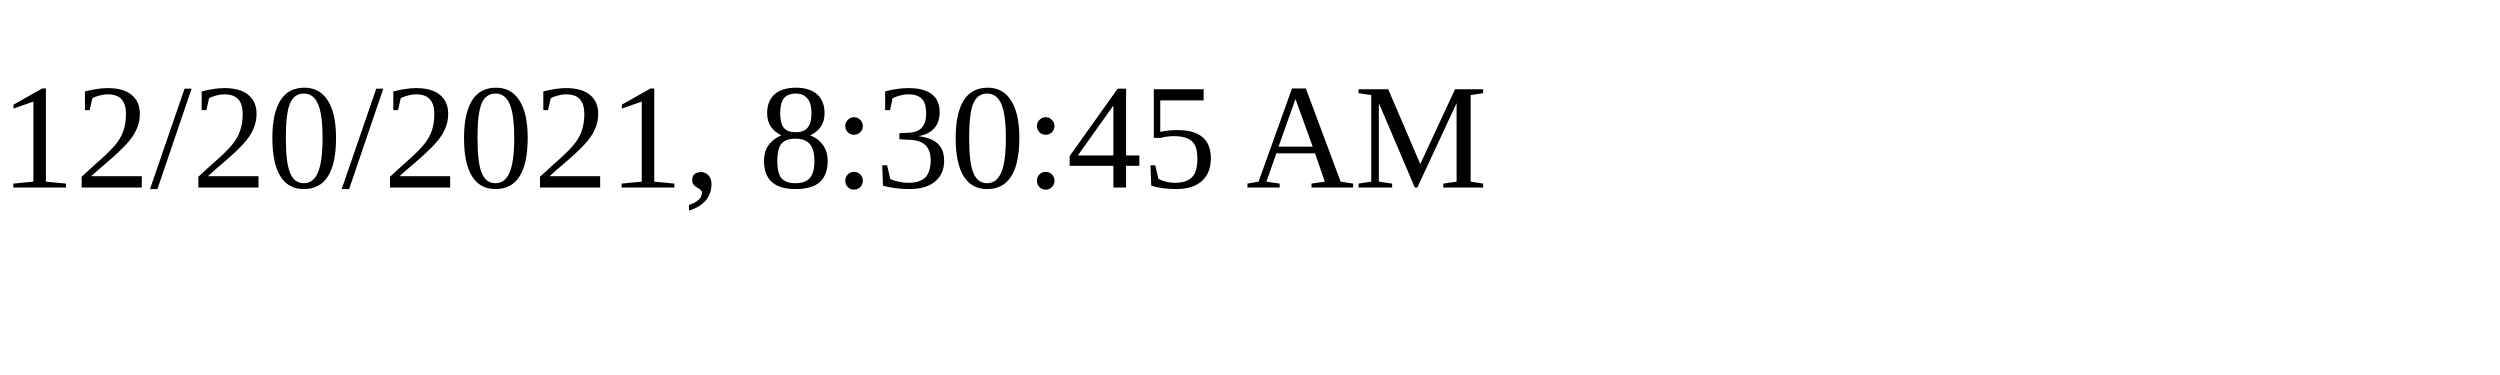
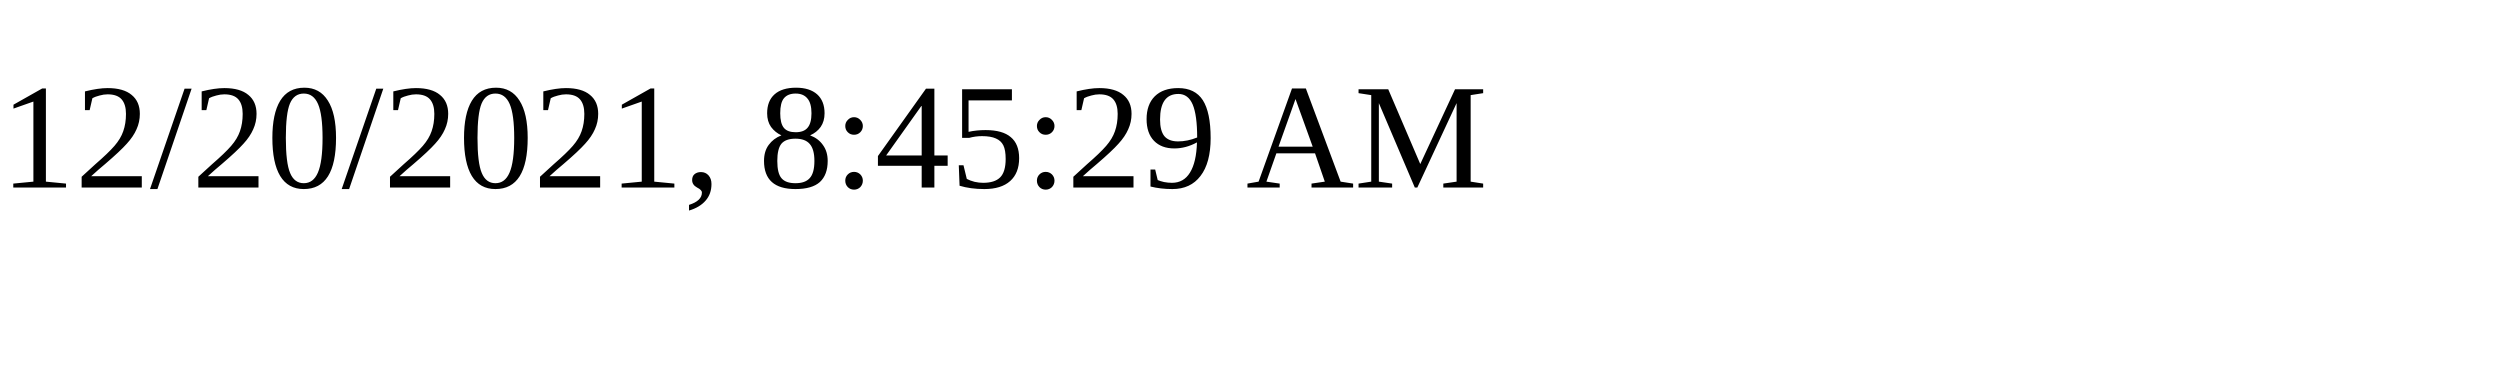
<svg xmlns="http://www.w3.org/2000/svg" height="30" width="200">
-   <text x="0" y="15">12/20/2021, 8:30:45 AM</text>
+   <text x="0" y="15">12/20/2021, 8:45:29 AM</text>
</svg>
